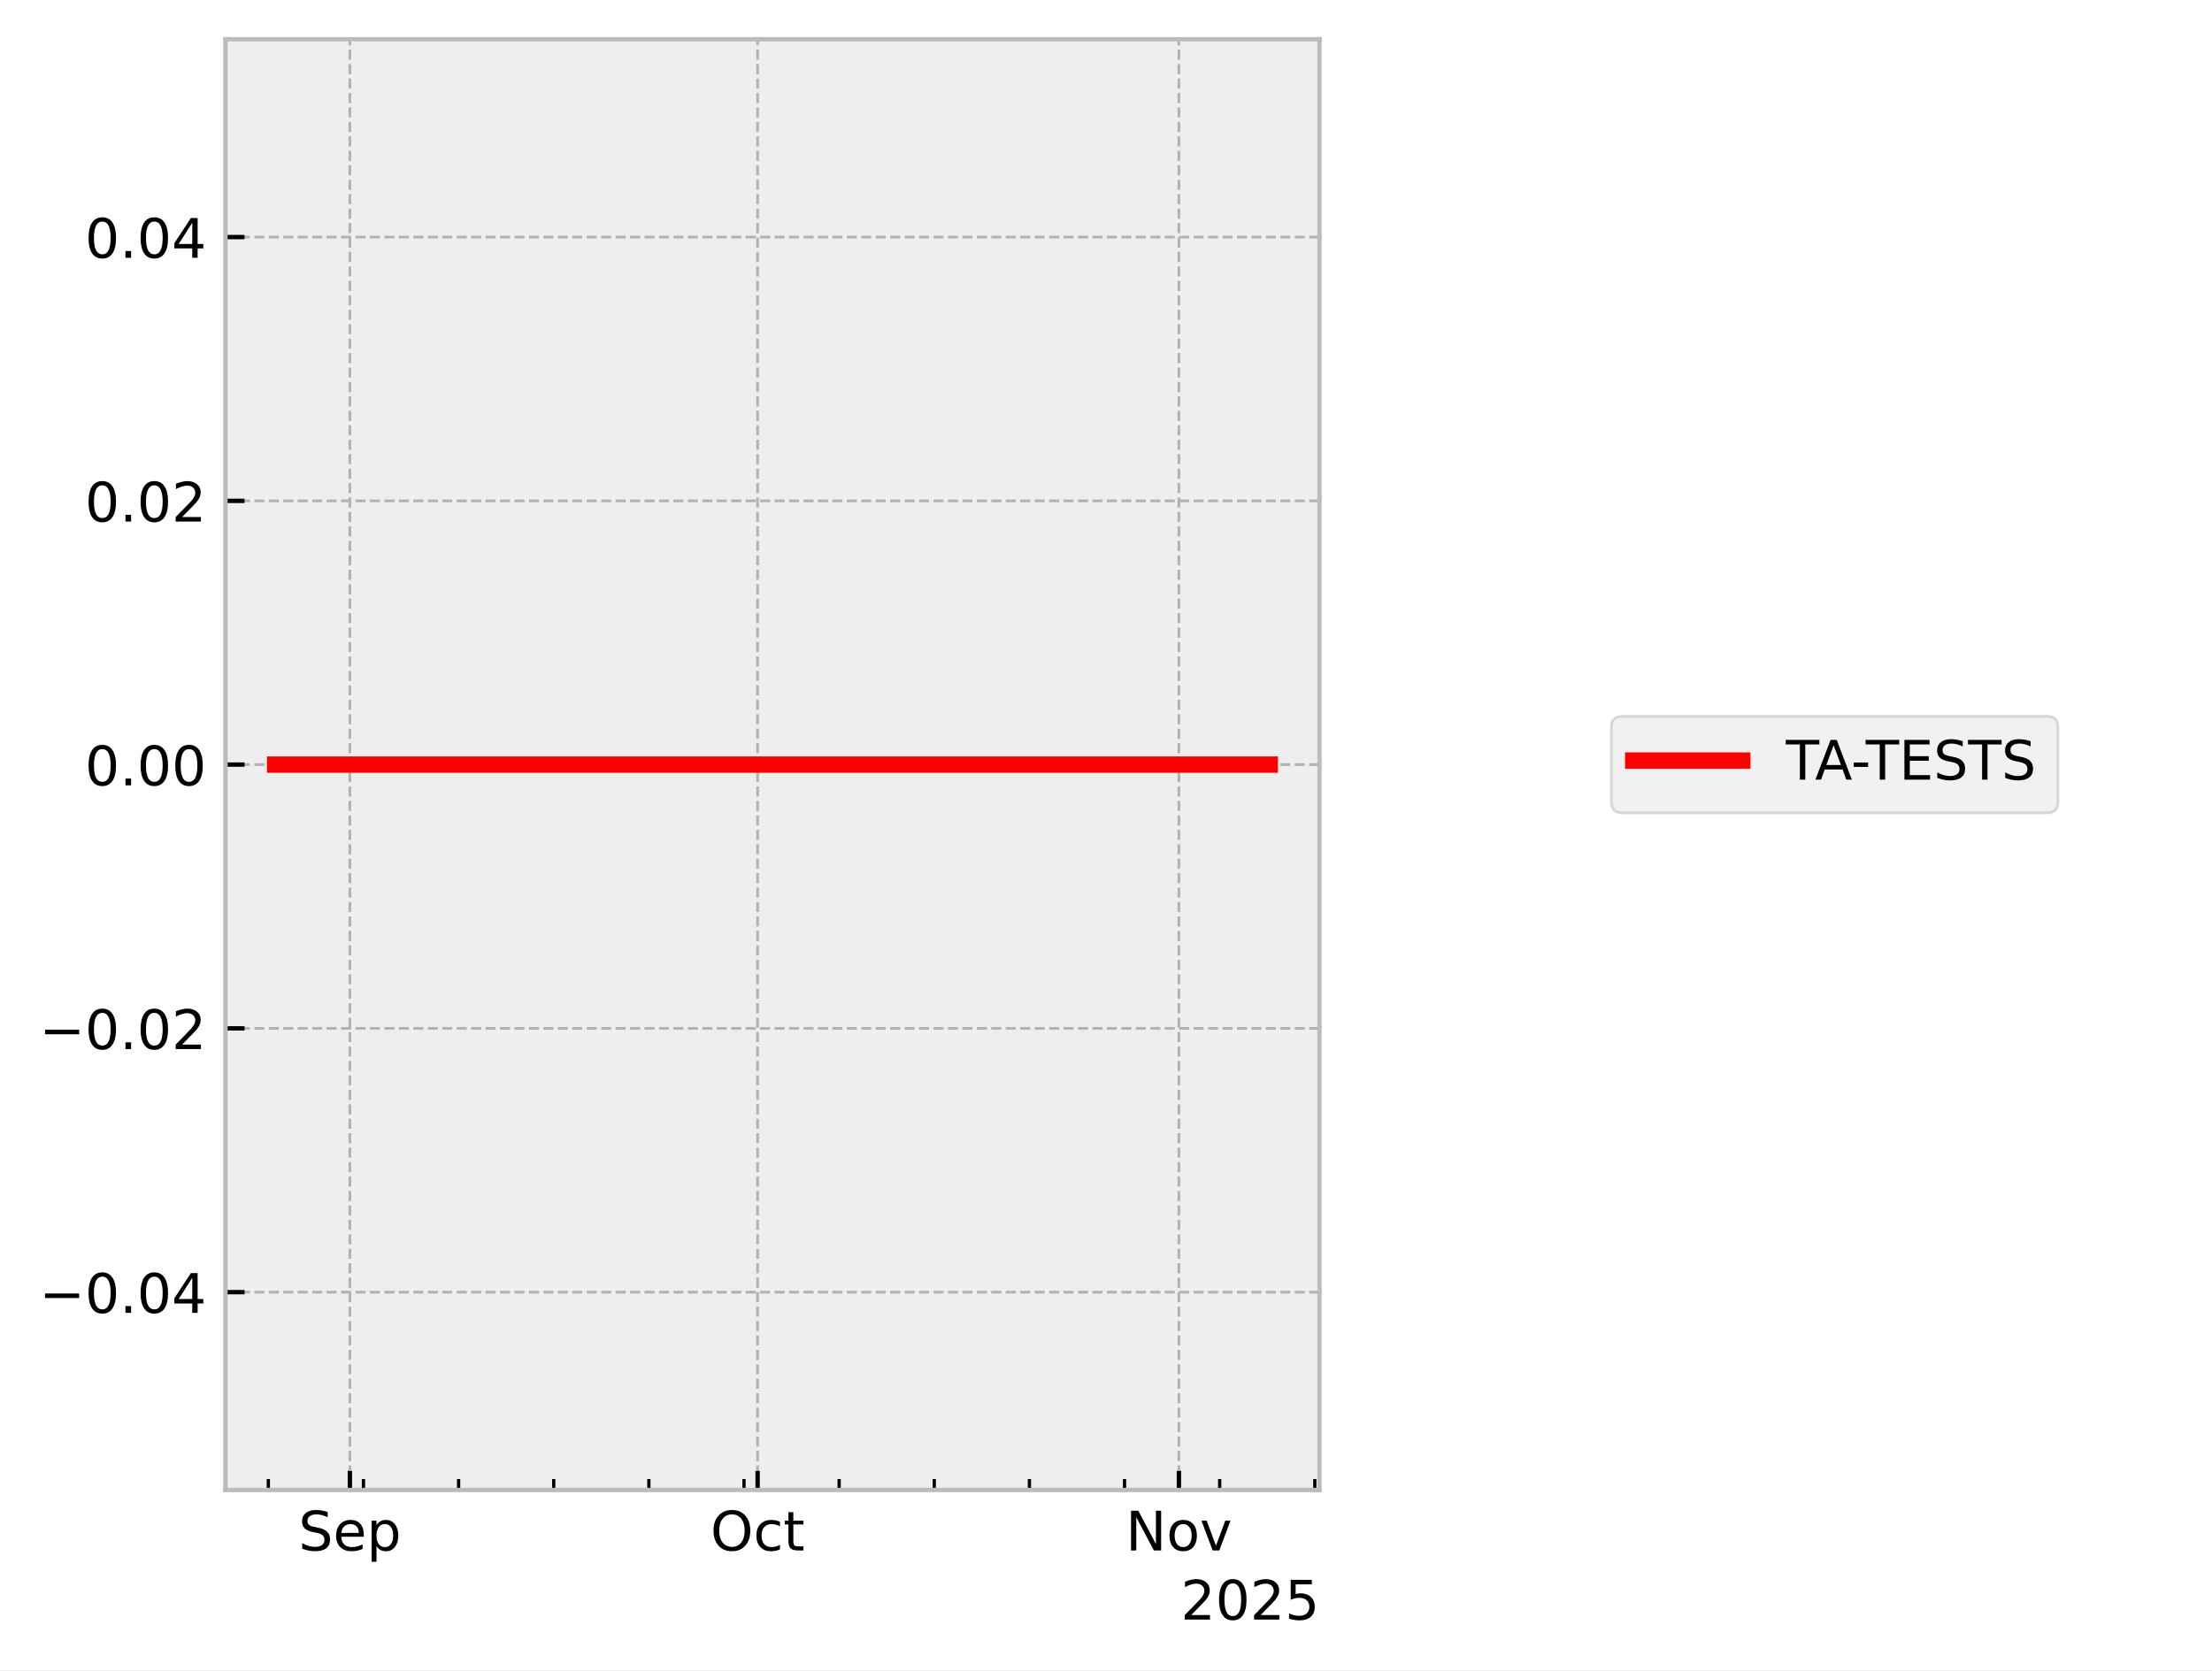
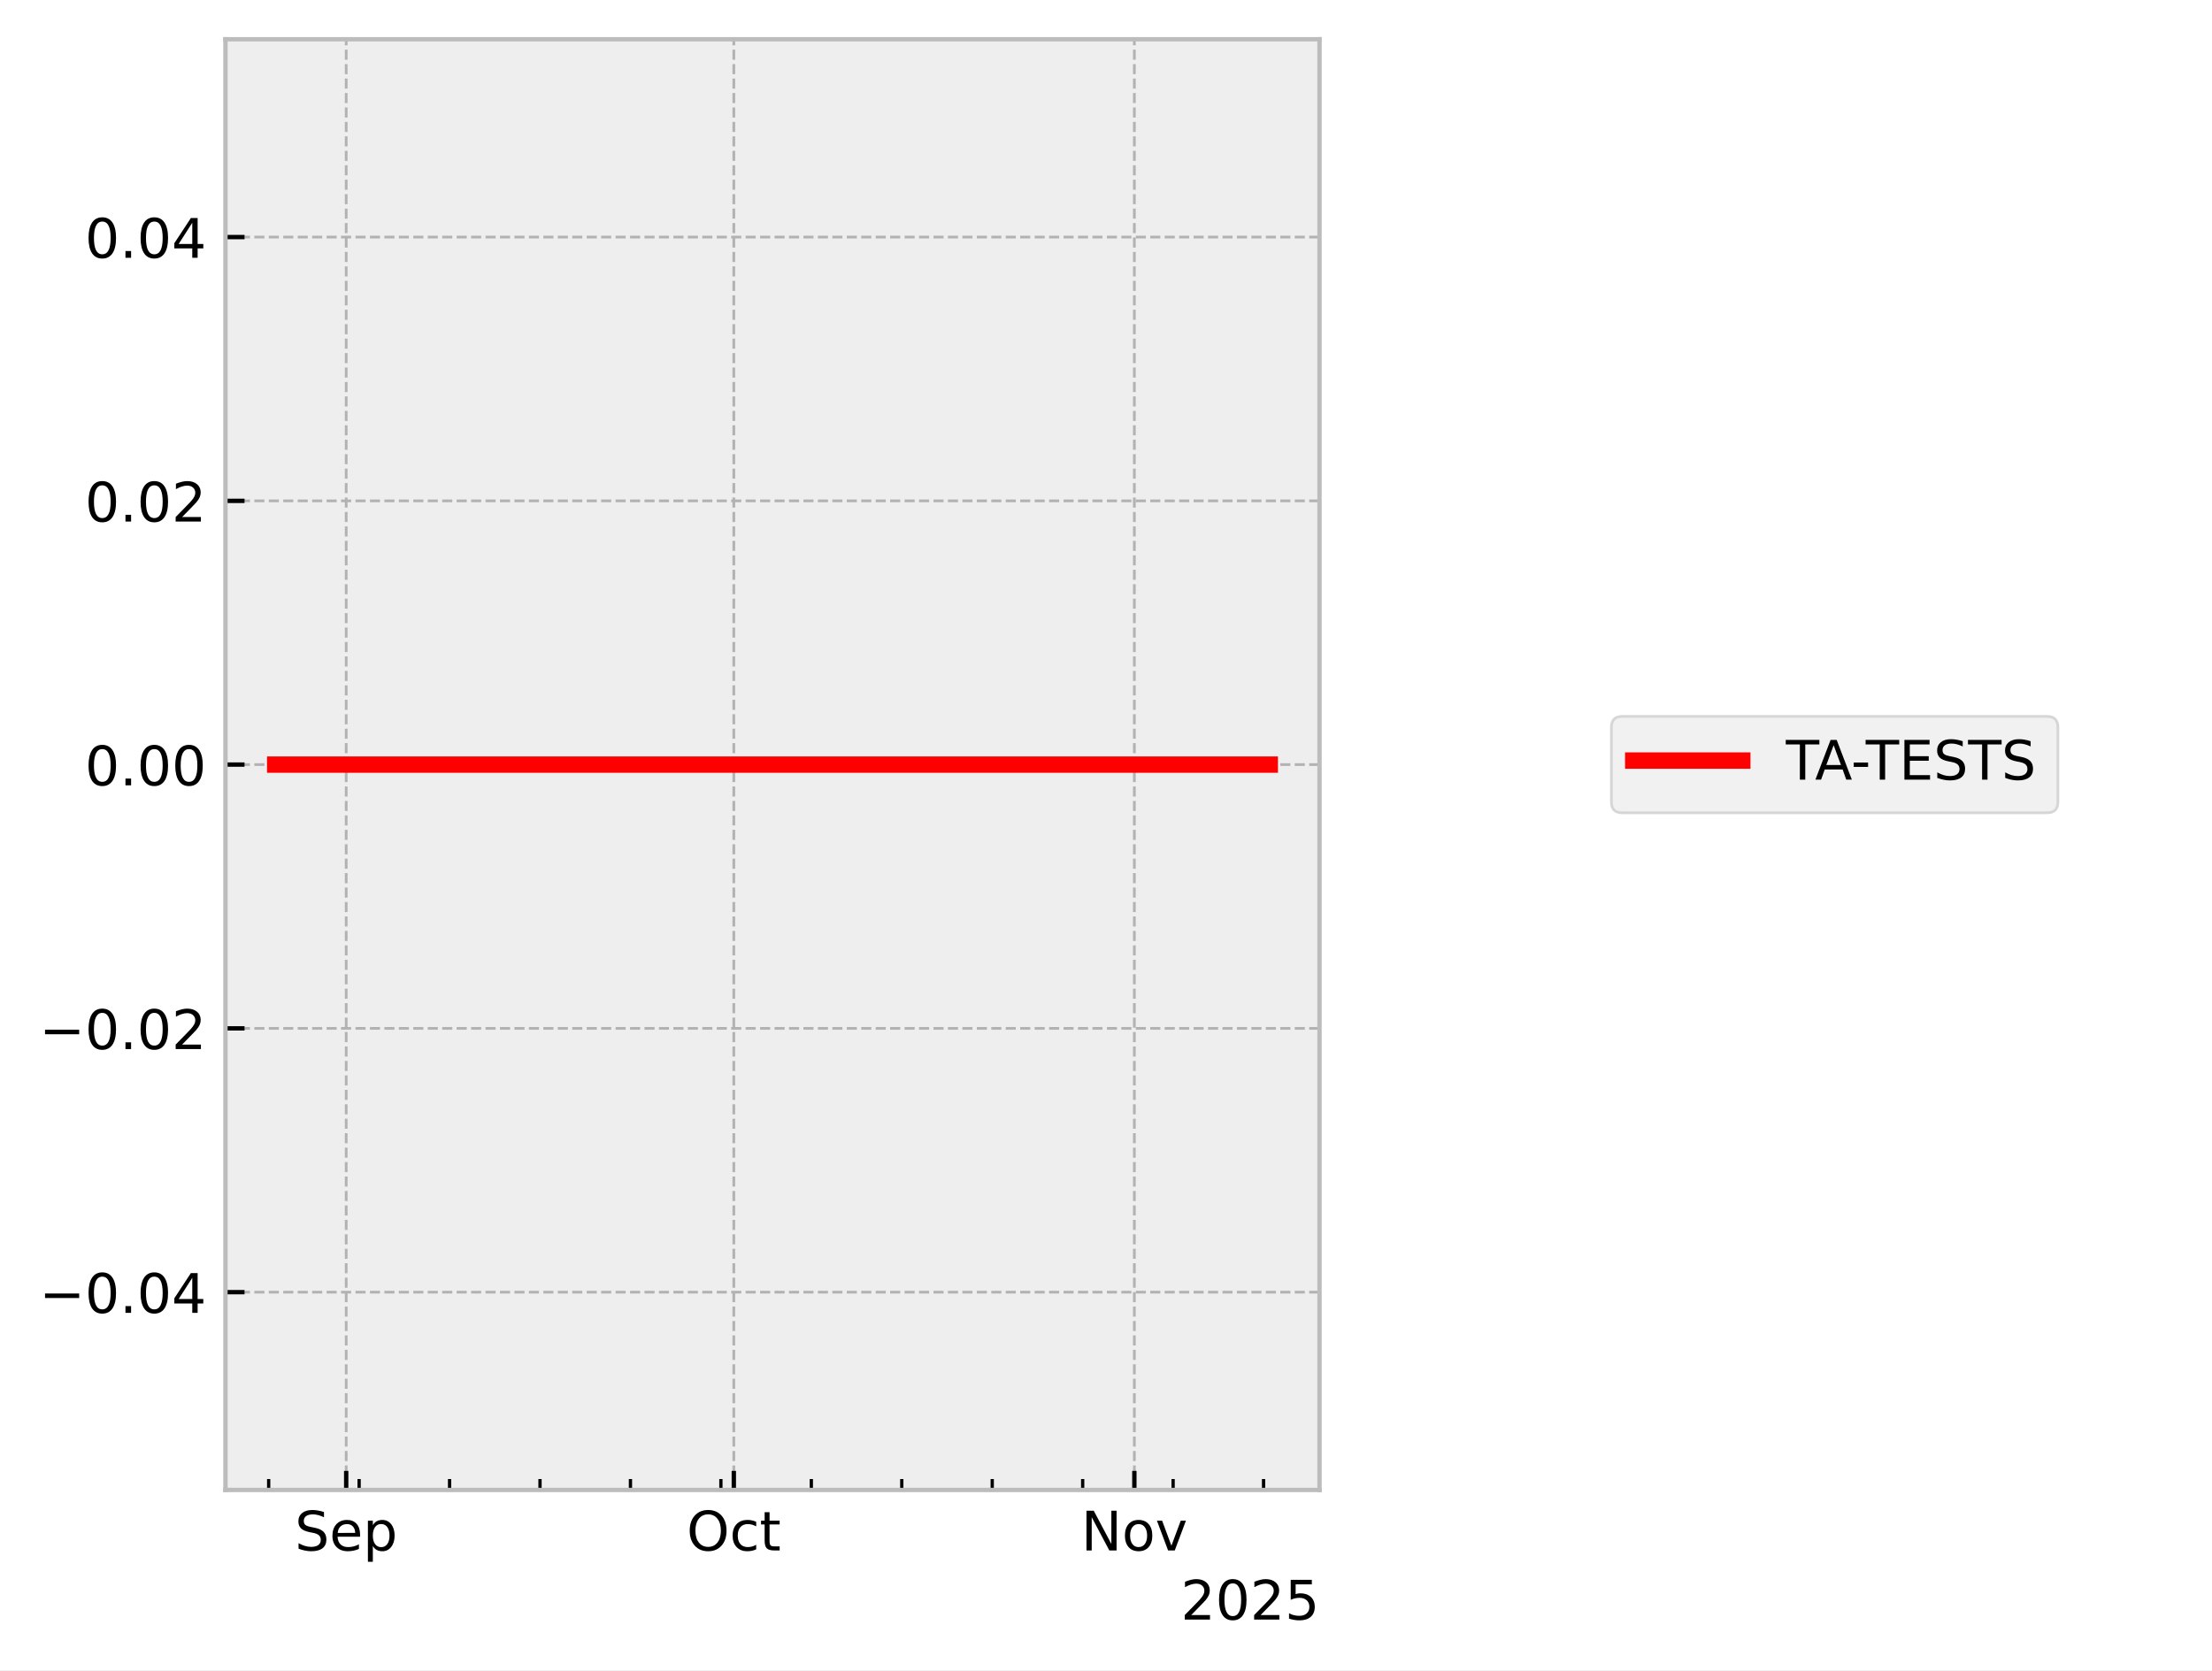
<svg xmlns="http://www.w3.org/2000/svg" xmlns:xlink="http://www.w3.org/1999/xlink" width="405.665pt" height="306.368pt" viewBox="0 0 405.665 306.368" version="1.1">
  <defs>
    <style type="text/css">*{stroke-linejoin: round; stroke-linecap: butt}</style>
  </defs>
  <g id="figure_1">
    <g id="patch_1">
      <path d="M 0 306.368  L 405.665 306.368  L 405.665 0  L 0 0  z " style="fill: #ffffff" />
    </g>
    <g id="axes_1">
      <g id="patch_2">
        <path d="M 41.345 273.312  L 241.991 273.312  L 241.991 7.2  L 41.345 7.2  z " style="fill: #eeeeee" />
      </g>
      <g id="matplotlib.axis_1">
        <g id="xtick_1">
          <g id="line2d_1">
-             <path d="M 64.166 273.312  L 64.166 7.2  " clip-path="url(#p509201658e)" style="fill: none; stroke-dasharray: 1.85,0.8; stroke-dashoffset: 0; stroke: #b2b2b2; stroke-width: 0.5" />
+             <path d="M 63.49 273.312  L 63.49 7.2  " clip-path="url(#pf221ce6d9a)" style="fill: none; stroke-dasharray: 1.85,0.8; stroke-dashoffset: 0; stroke: #b2b2b2; stroke-width: 0.5" />
          </g>
          <g id="line2d_2">
            <defs>
-               <path id="m789815d497" d="M 0 0  L 0 -3.5  " style="stroke: #000000; stroke-width: 0.8" />
-             </defs>
-             <g>
-               <use xlink:href="#m789815d497" x="64.166" y="273.312" style="stroke: #000000; stroke-width: 0.8" />
+               <path id="mef29bb4f66" d="M 0 0  L 0 -3.5  " style="stroke: #000000; stroke-width: 0.8" />
+             </defs>
+             <g>
+               <use xlink:href="#mef29bb4f66" x="63.49" y="273.312" style="stroke: #000000; stroke-width: 0.8" />
            </g>
          </g>
          <g id="text_1">
-             <g transform="translate(54.74064 284.4104) scale(0.1 -0.1)">
+             <g transform="translate(54.0652 284.4104) scale(0.1 -0.1)">
              <defs>
                <path id="DejaVuSans-53" d="M 3425 4513  L 3425 3897  Q 3066 4069 2747 4153  Q 2428 4238 2131 4238  Q 1616 4238 1336 4038  Q 1056 3838 1056 3469  Q 1056 3159 1242 3001  Q 1428 2844 1947 2747  L 2328 2669  Q 3034 2534 3370 2195  Q 3706 1856 3706 1288  Q 3706 609 3251 259  Q 2797 -91 1919 -91  Q 1588 -91 1214 -16  Q 841 59 441 206  L 441 856  Q 825 641 1194 531  Q 1563 422 1919 422  Q 2459 422 2753 634  Q 3047 847 3047 1241  Q 3047 1584 2836 1778  Q 2625 1972 2144 2069  L 1759 2144  Q 1053 2284 737 2584  Q 422 2884 422 3419  Q 422 4038 858 4394  Q 1294 4750 2059 4750  Q 2388 4750 2728 4690  Q 3069 4631 3425 4513  z " transform="scale(0.015625)" />
                <path id="DejaVuSans-65" d="M 3597 1894  L 3597 1613  L 953 1613  Q 991 1019 1311 708  Q 1631 397 2203 397  Q 2534 397 2845 478  Q 3156 559 3463 722  L 3463 178  Q 3153 47 2828 -22  Q 2503 -91 2169 -91  Q 1331 -91 842 396  Q 353 884 353 1716  Q 353 2575 817 3079  Q 1281 3584 2069 3584  Q 2775 3584 3186 3129  Q 3597 2675 3597 1894  z M 3022 2063  Q 3016 2534 2758 2815  Q 2500 3097 2075 3097  Q 1594 3097 1305 2825  Q 1016 2553 972 2059  L 3022 2063  z " transform="scale(0.015625)" />
                <path id="DejaVuSans-70" d="M 1159 525  L 1159 -1331  L 581 -1331  L 581 3500  L 1159 3500  L 1159 2969  Q 1341 3281 1617 3432  Q 1894 3584 2278 3584  Q 2916 3584 3314 3078  Q 3713 2572 3713 1747  Q 3713 922 3314 415  Q 2916 -91 2278 -91  Q 1894 -91 1617 61  Q 1341 213 1159 525  z M 3116 1747  Q 3116 2381 2855 2742  Q 2594 3103 2138 3103  Q 1681 3103 1420 2742  Q 1159 2381 1159 1747  Q 1159 1113 1420 752  Q 1681 391 2138 391  Q 2594 391 2855 752  Q 3116 1113 3116 1747  z " transform="scale(0.015625)" />
              </defs>
              <use xlink:href="#DejaVuSans-53" />
              <use xlink:href="#DejaVuSans-65" transform="translate(63.47656 0)" />
              <use xlink:href="#DejaVuSans-70" transform="translate(125 0)" />
            </g>
          </g>
        </g>
        <g id="xtick_2">
          <g id="line2d_3">
-             <path d="M 138.939 273.312  L 138.939 7.2  " clip-path="url(#p509201658e)" style="fill: none; stroke-dasharray: 1.85,0.8; stroke-dashoffset: 0; stroke: #b2b2b2; stroke-width: 0.5" />
+             <path d="M 134.577 273.312  L 134.577 7.2  " clip-path="url(#pf221ce6d9a)" style="fill: none; stroke-dasharray: 1.85,0.8; stroke-dashoffset: 0; stroke: #b2b2b2; stroke-width: 0.5" />
          </g>
          <g id="line2d_4">
            <g>
-               <use xlink:href="#m789815d497" x="138.939" y="273.312" style="stroke: #000000; stroke-width: 0.8" />
+               <use xlink:href="#mef29bb4f66" x="134.577" y="273.312" style="stroke: #000000; stroke-width: 0.8" />
            </g>
          </g>
          <g id="text_2">
-             <g transform="translate(130.2932 284.4104) scale(0.1 -0.1)">
+             <g transform="translate(125.9314 284.4104) scale(0.1 -0.1)">
              <defs>
                <path id="DejaVuSans-4f" d="M 2522 4238  Q 1834 4238 1429 3725  Q 1025 3213 1025 2328  Q 1025 1447 1429 934  Q 1834 422 2522 422  Q 3209 422 3611 934  Q 4013 1447 4013 2328  Q 4013 3213 3611 3725  Q 3209 4238 2522 4238  z M 2522 4750  Q 3503 4750 4090 4092  Q 4678 3434 4678 2328  Q 4678 1225 4090 567  Q 3503 -91 2522 -91  Q 1538 -91 948 565  Q 359 1222 359 2328  Q 359 3434 948 4092  Q 1538 4750 2522 4750  z " transform="scale(0.015625)" />
                <path id="DejaVuSans-63" d="M 3122 3366  L 3122 2828  Q 2878 2963 2633 3030  Q 2388 3097 2138 3097  Q 1578 3097 1268 2742  Q 959 2388 959 1747  Q 959 1106 1268 751  Q 1578 397 2138 397  Q 2388 397 2633 464  Q 2878 531 3122 666  L 3122 134  Q 2881 22 2623 -34  Q 2366 -91 2075 -91  Q 1284 -91 818 406  Q 353 903 353 1747  Q 353 2603 823 3093  Q 1294 3584 2113 3584  Q 2378 3584 2631 3529  Q 2884 3475 3122 3366  z " transform="scale(0.015625)" />
                <path id="DejaVuSans-74" d="M 1172 4494  L 1172 3500  L 2356 3500  L 2356 3053  L 1172 3053  L 1172 1153  Q 1172 725 1289 603  Q 1406 481 1766 481  L 2356 481  L 2356 0  L 1766 0  Q 1100 0 847 248  Q 594 497 594 1153  L 594 3053  L 172 3053  L 172 3500  L 594 3500  L 594 4494  L 1172 4494  z " transform="scale(0.015625)" />
              </defs>
              <use xlink:href="#DejaVuSans-4f" />
              <use xlink:href="#DejaVuSans-63" transform="translate(78.71094 0)" />
              <use xlink:href="#DejaVuSans-74" transform="translate(133.6914 0)" />
            </g>
          </g>
        </g>
        <g id="xtick_3">
          <g id="line2d_5">
-             <path d="M 216.204 273.312  L 216.204 7.2  " clip-path="url(#p509201658e)" style="fill: none; stroke-dasharray: 1.85,0.8; stroke-dashoffset: 0; stroke: #b2b2b2; stroke-width: 0.5" />
+             <path d="M 208.033 273.312  L 208.033 7.2  " clip-path="url(#pf221ce6d9a)" style="fill: none; stroke-dasharray: 1.85,0.8; stroke-dashoffset: 0; stroke: #b2b2b2; stroke-width: 0.5" />
          </g>
          <g id="line2d_6">
            <g>
-               <use xlink:href="#m789815d497" x="216.204" y="273.312" style="stroke: #000000; stroke-width: 0.8" />
+               <use xlink:href="#mef29bb4f66" x="208.033" y="273.312" style="stroke: #000000; stroke-width: 0.8" />
            </g>
          </g>
          <g id="text_3">
-             <g transform="translate(206.4445 284.4104) scale(0.1 -0.1)">
+             <g transform="translate(198.2733 284.4104) scale(0.1 -0.1)">
              <defs>
                <path id="DejaVuSans-4e" d="M 628 4666  L 1478 4666  L 3547 763  L 3547 4666  L 4159 4666  L 4159 0  L 3309 0  L 1241 3903  L 1241 0  L 628 0  L 628 4666  z " transform="scale(0.015625)" />
                <path id="DejaVuSans-6f" d="M 1959 3097  Q 1497 3097 1228 2736  Q 959 2375 959 1747  Q 959 1119 1226 758  Q 1494 397 1959 397  Q 2419 397 2687 759  Q 2956 1122 2956 1747  Q 2956 2369 2687 2733  Q 2419 3097 1959 3097  z M 1959 3584  Q 2709 3584 3137 3096  Q 3566 2609 3566 1747  Q 3566 888 3137 398  Q 2709 -91 1959 -91  Q 1206 -91 779 398  Q 353 888 353 1747  Q 353 2609 779 3096  Q 1206 3584 1959 3584  z " transform="scale(0.015625)" />
                <path id="DejaVuSans-76" d="M 191 3500  L 800 3500  L 1894 563  L 2988 3500  L 3597 3500  L 2284 0  L 1503 0  L 191 3500  z " transform="scale(0.015625)" />
              </defs>
              <use xlink:href="#DejaVuSans-4e" />
              <use xlink:href="#DejaVuSans-6f" transform="translate(74.80469 0)" />
              <use xlink:href="#DejaVuSans-76" transform="translate(135.9863 0)" />
            </g>
          </g>
        </g>
        <g id="xtick_4">
          <g id="line2d_7">
            <defs>
-               <path id="mf68b6cc57b" d="M 0 0  L 0 -2  " style="stroke: #000000; stroke-width: 0.6" />
-             </defs>
-             <g>
-               <use xlink:href="#mf68b6cc57b" x="49.211" y="273.312" style="stroke: #000000; stroke-width: 0.6" />
+               <path id="m36f96e09e4" d="M 0 0  L 0 -2  " style="stroke: #000000; stroke-width: 0.6" />
+             </defs>
+             <g>
+               <use xlink:href="#m36f96e09e4" x="49.273" y="273.312" style="stroke: #000000; stroke-width: 0.6" />
            </g>
          </g>
        </g>
        <g id="xtick_5">
          <g id="line2d_8">
            <g>
-               <use xlink:href="#mf68b6cc57b" x="66.658" y="273.312" style="stroke: #000000; stroke-width: 0.6" />
+               <use xlink:href="#m36f96e09e4" x="65.86" y="273.312" style="stroke: #000000; stroke-width: 0.6" />
            </g>
          </g>
        </g>
        <g id="xtick_6">
          <g id="line2d_9">
            <g>
-               <use xlink:href="#mf68b6cc57b" x="84.105" y="273.312" style="stroke: #000000; stroke-width: 0.6" />
+               <use xlink:href="#m36f96e09e4" x="82.447" y="273.312" style="stroke: #000000; stroke-width: 0.6" />
            </g>
          </g>
        </g>
        <g id="xtick_7">
          <g id="line2d_10">
            <g>
-               <use xlink:href="#mf68b6cc57b" x="101.552" y="273.312" style="stroke: #000000; stroke-width: 0.6" />
+               <use xlink:href="#m36f96e09e4" x="99.033" y="273.312" style="stroke: #000000; stroke-width: 0.6" />
            </g>
          </g>
        </g>
        <g id="xtick_8">
          <g id="line2d_11">
            <g>
-               <use xlink:href="#mf68b6cc57b" x="118.999" y="273.312" style="stroke: #000000; stroke-width: 0.6" />
+               <use xlink:href="#m36f96e09e4" x="115.62" y="273.312" style="stroke: #000000; stroke-width: 0.6" />
            </g>
          </g>
        </g>
        <g id="xtick_9">
          <g id="line2d_12">
            <g>
-               <use xlink:href="#mf68b6cc57b" x="136.446" y="273.312" style="stroke: #000000; stroke-width: 0.6" />
+               <use xlink:href="#m36f96e09e4" x="132.207" y="273.312" style="stroke: #000000; stroke-width: 0.6" />
            </g>
          </g>
        </g>
        <g id="xtick_10">
          <g id="line2d_13">
            <g>
-               <use xlink:href="#mf68b6cc57b" x="153.893" y="273.312" style="stroke: #000000; stroke-width: 0.6" />
+               <use xlink:href="#m36f96e09e4" x="148.794" y="273.312" style="stroke: #000000; stroke-width: 0.6" />
            </g>
          </g>
        </g>
        <g id="xtick_11">
          <g id="line2d_14">
            <g>
-               <use xlink:href="#mf68b6cc57b" x="171.34" y="273.312" style="stroke: #000000; stroke-width: 0.6" />
+               <use xlink:href="#m36f96e09e4" x="165.381" y="273.312" style="stroke: #000000; stroke-width: 0.6" />
            </g>
          </g>
        </g>
        <g id="xtick_12">
          <g id="line2d_15">
            <g>
-               <use xlink:href="#mf68b6cc57b" x="188.787" y="273.312" style="stroke: #000000; stroke-width: 0.6" />
+               <use xlink:href="#m36f96e09e4" x="181.968" y="273.312" style="stroke: #000000; stroke-width: 0.6" />
            </g>
          </g>
        </g>
        <g id="xtick_13">
          <g id="line2d_16">
            <g>
-               <use xlink:href="#mf68b6cc57b" x="206.234" y="273.312" style="stroke: #000000; stroke-width: 0.6" />
+               <use xlink:href="#m36f96e09e4" x="198.555" y="273.312" style="stroke: #000000; stroke-width: 0.6" />
            </g>
          </g>
        </g>
        <g id="xtick_14">
          <g id="line2d_17">
            <g>
-               <use xlink:href="#mf68b6cc57b" x="223.681" y="273.312" style="stroke: #000000; stroke-width: 0.6" />
+               <use xlink:href="#m36f96e09e4" x="215.141" y="273.312" style="stroke: #000000; stroke-width: 0.6" />
            </g>
          </g>
        </g>
        <g id="xtick_15">
          <g id="line2d_18">
            <g>
-               <use xlink:href="#mf68b6cc57b" x="241.128" y="273.312" style="stroke: #000000; stroke-width: 0.6" />
+               <use xlink:href="#m36f96e09e4" x="231.728" y="273.312" style="stroke: #000000; stroke-width: 0.6" />
            </g>
          </g>
        </g>
        <g id="text_4">
          <g transform="translate(216.5412 297.0886) scale(0.1 -0.1)">
            <defs>
              <path id="DejaVuSans-32" d="M 1228 531  L 3431 531  L 3431 0  L 469 0  L 469 531  Q 828 903 1448 1529  Q 2069 2156 2228 2338  Q 2531 2678 2651 2914  Q 2772 3150 2772 3378  Q 2772 3750 2511 3984  Q 2250 4219 1831 4219  Q 1534 4219 1204 4116  Q 875 4013 500 3803  L 500 4441  Q 881 4594 1212 4672  Q 1544 4750 1819 4750  Q 2544 4750 2975 4387  Q 3406 4025 3406 3419  Q 3406 3131 3298 2873  Q 3191 2616 2906 2266  Q 2828 2175 2409 1742  Q 1991 1309 1228 531  z " transform="scale(0.015625)" />
              <path id="DejaVuSans-30" d="M 2034 4250  Q 1547 4250 1301 3770  Q 1056 3291 1056 2328  Q 1056 1369 1301 889  Q 1547 409 2034 409  Q 2525 409 2770 889  Q 3016 1369 3016 2328  Q 3016 3291 2770 3770  Q 2525 4250 2034 4250  z M 2034 4750  Q 2819 4750 3233 4129  Q 3647 3509 3647 2328  Q 3647 1150 3233 529  Q 2819 -91 2034 -91  Q 1250 -91 836 529  Q 422 1150 422 2328  Q 422 3509 836 4129  Q 1250 4750 2034 4750  z " transform="scale(0.015625)" />
              <path id="DejaVuSans-35" d="M 691 4666  L 3169 4666  L 3169 4134  L 1269 4134  L 1269 2991  Q 1406 3038 1543 3061  Q 1681 3084 1819 3084  Q 2600 3084 3056 2656  Q 3513 2228 3513 1497  Q 3513 744 3044 326  Q 2575 -91 1722 -91  Q 1428 -91 1123 -41  Q 819 9 494 109  L 494 744  Q 775 591 1075 516  Q 1375 441 1709 441  Q 2250 441 2565 725  Q 2881 1009 2881 1497  Q 2881 1984 2565 2268  Q 2250 2553 1709 2553  Q 1456 2553 1204 2497  Q 953 2441 691 2322  L 691 4666  z " transform="scale(0.015625)" />
            </defs>
            <use xlink:href="#DejaVuSans-32" />
            <use xlink:href="#DejaVuSans-30" transform="translate(63.62305 0)" />
            <use xlink:href="#DejaVuSans-32" transform="translate(127.2461 0)" />
            <use xlink:href="#DejaVuSans-35" transform="translate(190.8691 0)" />
          </g>
        </g>
      </g>
      <g id="matplotlib.axis_2">
        <g id="ytick_1">
          <g id="line2d_19">
-             <path d="M 41.345 237.024  L 241.991 237.024  " clip-path="url(#p509201658e)" style="fill: none; stroke-dasharray: 1.85,0.8; stroke-dashoffset: 0; stroke: #b2b2b2; stroke-width: 0.5" />
+             <path d="M 41.345 237.024  L 241.991 237.024  " clip-path="url(#pf221ce6d9a)" style="fill: none; stroke-dasharray: 1.85,0.8; stroke-dashoffset: 0; stroke: #b2b2b2; stroke-width: 0.5" />
          </g>
          <g id="line2d_20">
            <defs>
-               <path id="mbcc3bad2e8" d="M 0 0  L 3.5 0  " style="stroke: #000000; stroke-width: 0.8" />
-             </defs>
-             <g>
-               <use xlink:href="#mbcc3bad2e8" x="41.345" y="237.024" style="stroke: #000000; stroke-width: 0.8" />
+               <path id="m551e1af9c5" d="M 0 0  L 3.5 0  " style="stroke: #000000; stroke-width: 0.8" />
+             </defs>
+             <g>
+               <use xlink:href="#m551e1af9c5" x="41.345" y="237.024" style="stroke: #000000; stroke-width: 0.8" />
            </g>
          </g>
          <g id="text_5">
            <g transform="translate(7.2 240.8232) scale(0.1 -0.1)">
              <defs>
                <path id="DejaVuSans-2212" d="M 678 2272  L 4684 2272  L 4684 1741  L 678 1741  L 678 2272  z " transform="scale(0.015625)" />
                <path id="DejaVuSans-2e" d="M 684 794  L 1344 794  L 1344 0  L 684 0  L 684 794  z " transform="scale(0.015625)" />
                <path id="DejaVuSans-34" d="M 2419 4116  L 825 1625  L 2419 1625  L 2419 4116  z M 2253 4666  L 3047 4666  L 3047 1625  L 3713 1625  L 3713 1100  L 3047 1100  L 3047 0  L 2419 0  L 2419 1100  L 313 1100  L 313 1709  L 2253 4666  z " transform="scale(0.015625)" />
              </defs>
              <use xlink:href="#DejaVuSans-2212" />
              <use xlink:href="#DejaVuSans-30" transform="translate(83.78906 0)" />
              <use xlink:href="#DejaVuSans-2e" transform="translate(147.4121 0)" />
              <use xlink:href="#DejaVuSans-30" transform="translate(179.1992 0)" />
              <use xlink:href="#DejaVuSans-34" transform="translate(242.8223 0)" />
            </g>
          </g>
        </g>
        <g id="ytick_2">
          <g id="line2d_21">
-             <path d="M 41.345 188.64  L 241.991 188.64  " clip-path="url(#p509201658e)" style="fill: none; stroke-dasharray: 1.85,0.8; stroke-dashoffset: 0; stroke: #b2b2b2; stroke-width: 0.5" />
+             <path d="M 41.345 188.64  L 241.991 188.64  " clip-path="url(#pf221ce6d9a)" style="fill: none; stroke-dasharray: 1.85,0.8; stroke-dashoffset: 0; stroke: #b2b2b2; stroke-width: 0.5" />
          </g>
          <g id="line2d_22">
            <g>
-               <use xlink:href="#mbcc3bad2e8" x="41.345" y="188.64" style="stroke: #000000; stroke-width: 0.8" />
+               <use xlink:href="#m551e1af9c5" x="41.345" y="188.64" style="stroke: #000000; stroke-width: 0.8" />
            </g>
          </g>
          <g id="text_6">
            <g transform="translate(7.2 192.4392) scale(0.1 -0.1)">
              <use xlink:href="#DejaVuSans-2212" />
              <use xlink:href="#DejaVuSans-30" transform="translate(83.78906 0)" />
              <use xlink:href="#DejaVuSans-2e" transform="translate(147.4121 0)" />
              <use xlink:href="#DejaVuSans-30" transform="translate(179.1992 0)" />
              <use xlink:href="#DejaVuSans-32" transform="translate(242.8223 0)" />
            </g>
          </g>
        </g>
        <g id="ytick_3">
          <g id="line2d_23">
-             <path d="M 41.345 140.256  L 241.991 140.256  " clip-path="url(#p509201658e)" style="fill: none; stroke-dasharray: 1.85,0.8; stroke-dashoffset: 0; stroke: #b2b2b2; stroke-width: 0.5" />
+             <path d="M 41.345 140.256  L 241.991 140.256  " clip-path="url(#pf221ce6d9a)" style="fill: none; stroke-dasharray: 1.85,0.8; stroke-dashoffset: 0; stroke: #b2b2b2; stroke-width: 0.5" />
          </g>
          <g id="line2d_24">
            <g>
-               <use xlink:href="#mbcc3bad2e8" x="41.345" y="140.256" style="stroke: #000000; stroke-width: 0.8" />
+               <use xlink:href="#m551e1af9c5" x="41.345" y="140.256" style="stroke: #000000; stroke-width: 0.8" />
            </g>
          </g>
          <g id="text_7">
            <g transform="translate(15.57969 144.0552) scale(0.1 -0.1)">
              <use xlink:href="#DejaVuSans-30" />
              <use xlink:href="#DejaVuSans-2e" transform="translate(63.62305 0)" />
              <use xlink:href="#DejaVuSans-30" transform="translate(95.41016 0)" />
              <use xlink:href="#DejaVuSans-30" transform="translate(159.0332 0)" />
            </g>
          </g>
        </g>
        <g id="ytick_4">
          <g id="line2d_25">
-             <path d="M 41.345 91.872  L 241.991 91.872  " clip-path="url(#p509201658e)" style="fill: none; stroke-dasharray: 1.85,0.8; stroke-dashoffset: 0; stroke: #b2b2b2; stroke-width: 0.5" />
+             <path d="M 41.345 91.872  L 241.991 91.872  " clip-path="url(#pf221ce6d9a)" style="fill: none; stroke-dasharray: 1.85,0.8; stroke-dashoffset: 0; stroke: #b2b2b2; stroke-width: 0.5" />
          </g>
          <g id="line2d_26">
            <g>
-               <use xlink:href="#mbcc3bad2e8" x="41.345" y="91.872" style="stroke: #000000; stroke-width: 0.8" />
+               <use xlink:href="#m551e1af9c5" x="41.345" y="91.872" style="stroke: #000000; stroke-width: 0.8" />
            </g>
          </g>
          <g id="text_8">
            <g transform="translate(15.57969 95.67122) scale(0.1 -0.1)">
              <use xlink:href="#DejaVuSans-30" />
              <use xlink:href="#DejaVuSans-2e" transform="translate(63.62305 0)" />
              <use xlink:href="#DejaVuSans-30" transform="translate(95.41016 0)" />
              <use xlink:href="#DejaVuSans-32" transform="translate(159.0332 0)" />
            </g>
          </g>
        </g>
        <g id="ytick_5">
          <g id="line2d_27">
-             <path d="M 41.345 43.488  L 241.991 43.488  " clip-path="url(#p509201658e)" style="fill: none; stroke-dasharray: 1.85,0.8; stroke-dashoffset: 0; stroke: #b2b2b2; stroke-width: 0.5" />
+             <path d="M 41.345 43.488  L 241.991 43.488  " clip-path="url(#pf221ce6d9a)" style="fill: none; stroke-dasharray: 1.85,0.8; stroke-dashoffset: 0; stroke: #b2b2b2; stroke-width: 0.5" />
          </g>
          <g id="line2d_28">
            <g>
-               <use xlink:href="#mbcc3bad2e8" x="41.345" y="43.488" style="stroke: #000000; stroke-width: 0.8" />
+               <use xlink:href="#m551e1af9c5" x="41.345" y="43.488" style="stroke: #000000; stroke-width: 0.8" />
            </g>
          </g>
          <g id="text_9">
            <g transform="translate(15.57969 47.28722) scale(0.1 -0.1)">
              <use xlink:href="#DejaVuSans-30" />
              <use xlink:href="#DejaVuSans-2e" transform="translate(63.62305 0)" />
              <use xlink:href="#DejaVuSans-30" transform="translate(95.41016 0)" />
              <use xlink:href="#DejaVuSans-34" transform="translate(159.0332 0)" />
            </g>
          </g>
        </g>
      </g>
      <g id="line2d_29">
-         <path d="M 50.466 140.256  L 50.836 140.256  L 52.792 140.256  L 53.094 140.256  L 53.193 140.256  L 53.408 140.256  L 56.013 140.256  L 58.328 140.256  L 232.871 140.256  " clip-path="url(#p509201658e)" style="fill: none; stroke: #ff0000; stroke-width: 3; stroke-linecap: square" />
+         <path d="M 50.466 140.256  L 50.818 140.256  L 52.678 140.256  L 52.964 140.256  L 53.059 140.256  L 53.263 140.256  L 55.74 140.256  L 57.94 140.256  L 232.871 140.256  " clip-path="url(#pf221ce6d9a)" style="fill: none; stroke: #ff0000; stroke-width: 3; stroke-linecap: square" />
      </g>
      <g id="patch_3">
        <path d="M 41.345 273.312  L 41.345 7.2  " style="fill: none; stroke: #bcbcbc; stroke-width: 0.8; stroke-linejoin: miter; stroke-linecap: square" />
      </g>
      <g id="patch_4">
        <path d="M 241.991 273.312  L 241.991 7.2  " style="fill: none; stroke: #bcbcbc; stroke-width: 0.8; stroke-linejoin: miter; stroke-linecap: square" />
      </g>
      <g id="patch_5">
        <path d="M 41.345 273.312  L 241.991 273.312  " style="fill: none; stroke: #bcbcbc; stroke-width: 0.8; stroke-linejoin: miter; stroke-linecap: square" />
      </g>
      <g id="patch_6">
        <path d="M 41.345 7.2  L 241.991 7.2  " style="fill: none; stroke: #bcbcbc; stroke-width: 0.8; stroke-linejoin: miter; stroke-linecap: square" />
      </g>
    </g>
    <g id="axes_2">
      <g id="legend_1">
        <g id="patch_7">
          <path d="M 297.524 149.095  L 375.399 149.095  Q 377.399 149.095 377.399 147.095  L 377.399 133.417  Q 377.399 131.417 375.399 131.417  L 297.524 131.417  Q 295.524 131.417 295.524 133.417  L 295.524 147.095  Q 295.524 149.095 297.524 149.095  z " style="fill: #eeeeee; opacity: 0.8; stroke: #cccccc; stroke-width: 0.5; stroke-linejoin: miter" />
        </g>
        <g id="line2d_30">
          <path d="M 299.524 139.515  L 309.524 139.515  L 319.524 139.515  " style="fill: none; stroke: #ff0000; stroke-width: 3; stroke-linecap: square" />
        </g>
        <g id="text_10">
          <g transform="translate(327.5235 143.0154) scale(0.1 -0.1)">
            <defs>
              <path id="DejaVuSans-54" d="M -19 4666  L 3928 4666  L 3928 4134  L 2272 4134  L 2272 0  L 1638 0  L 1638 4134  L -19 4134  L -19 4666  z " transform="scale(0.015625)" />
              <path id="DejaVuSans-41" d="M 2188 4044  L 1331 1722  L 3047 1722  L 2188 4044  z M 1831 4666  L 2547 4666  L 4325 0  L 3669 0  L 3244 1197  L 1141 1197  L 716 0  L 50 0  L 1831 4666  z " transform="scale(0.015625)" />
              <path id="DejaVuSans-2d" d="M 313 2009  L 1997 2009  L 1997 1497  L 313 1497  L 313 2009  z " transform="scale(0.015625)" />
              <path id="DejaVuSans-45" d="M 628 4666  L 3578 4666  L 3578 4134  L 1259 4134  L 1259 2753  L 3481 2753  L 3481 2222  L 1259 2222  L 1259 531  L 3634 531  L 3634 0  L 628 0  L 628 4666  z " transform="scale(0.015625)" />
            </defs>
            <use xlink:href="#DejaVuSans-54" />
            <use xlink:href="#DejaVuSans-41" transform="translate(53.33398 0)" />
            <use xlink:href="#DejaVuSans-2d" transform="translate(119.4922 0)" />
            <use xlink:href="#DejaVuSans-54" transform="translate(146.4512 0)" />
            <use xlink:href="#DejaVuSans-45" transform="translate(207.5352 0)" />
            <use xlink:href="#DejaVuSans-53" transform="translate(270.7188 0)" />
            <use xlink:href="#DejaVuSans-54" transform="translate(334.1953 0)" />
            <use xlink:href="#DejaVuSans-53" transform="translate(395.2793 0)" />
          </g>
        </g>
      </g>
    </g>
  </g>
  <defs>
-     <clipPath id="p509201658e">
+     <clipPath id="pf221ce6d9a">
      <rect x="41.345" y="7.2" width="200.646" height="266.112" />
    </clipPath>
  </defs>
</svg>
